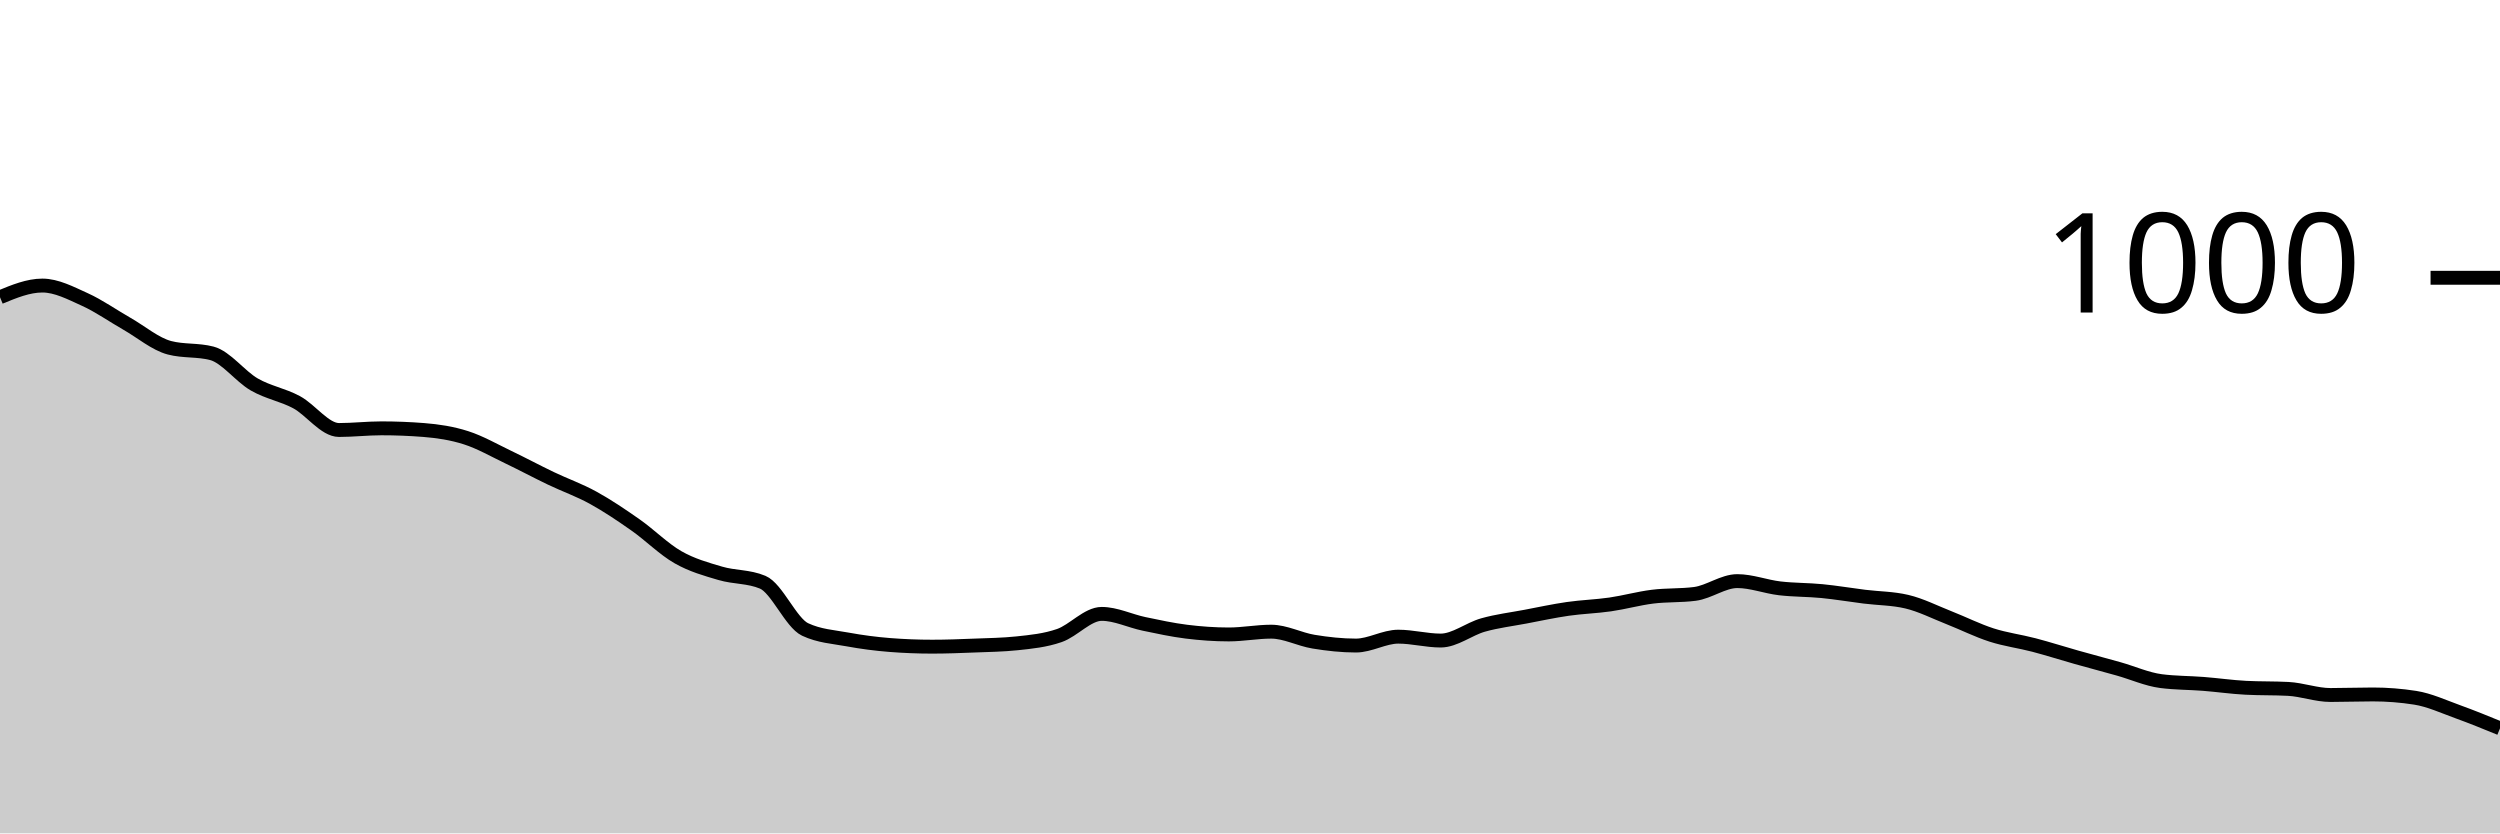
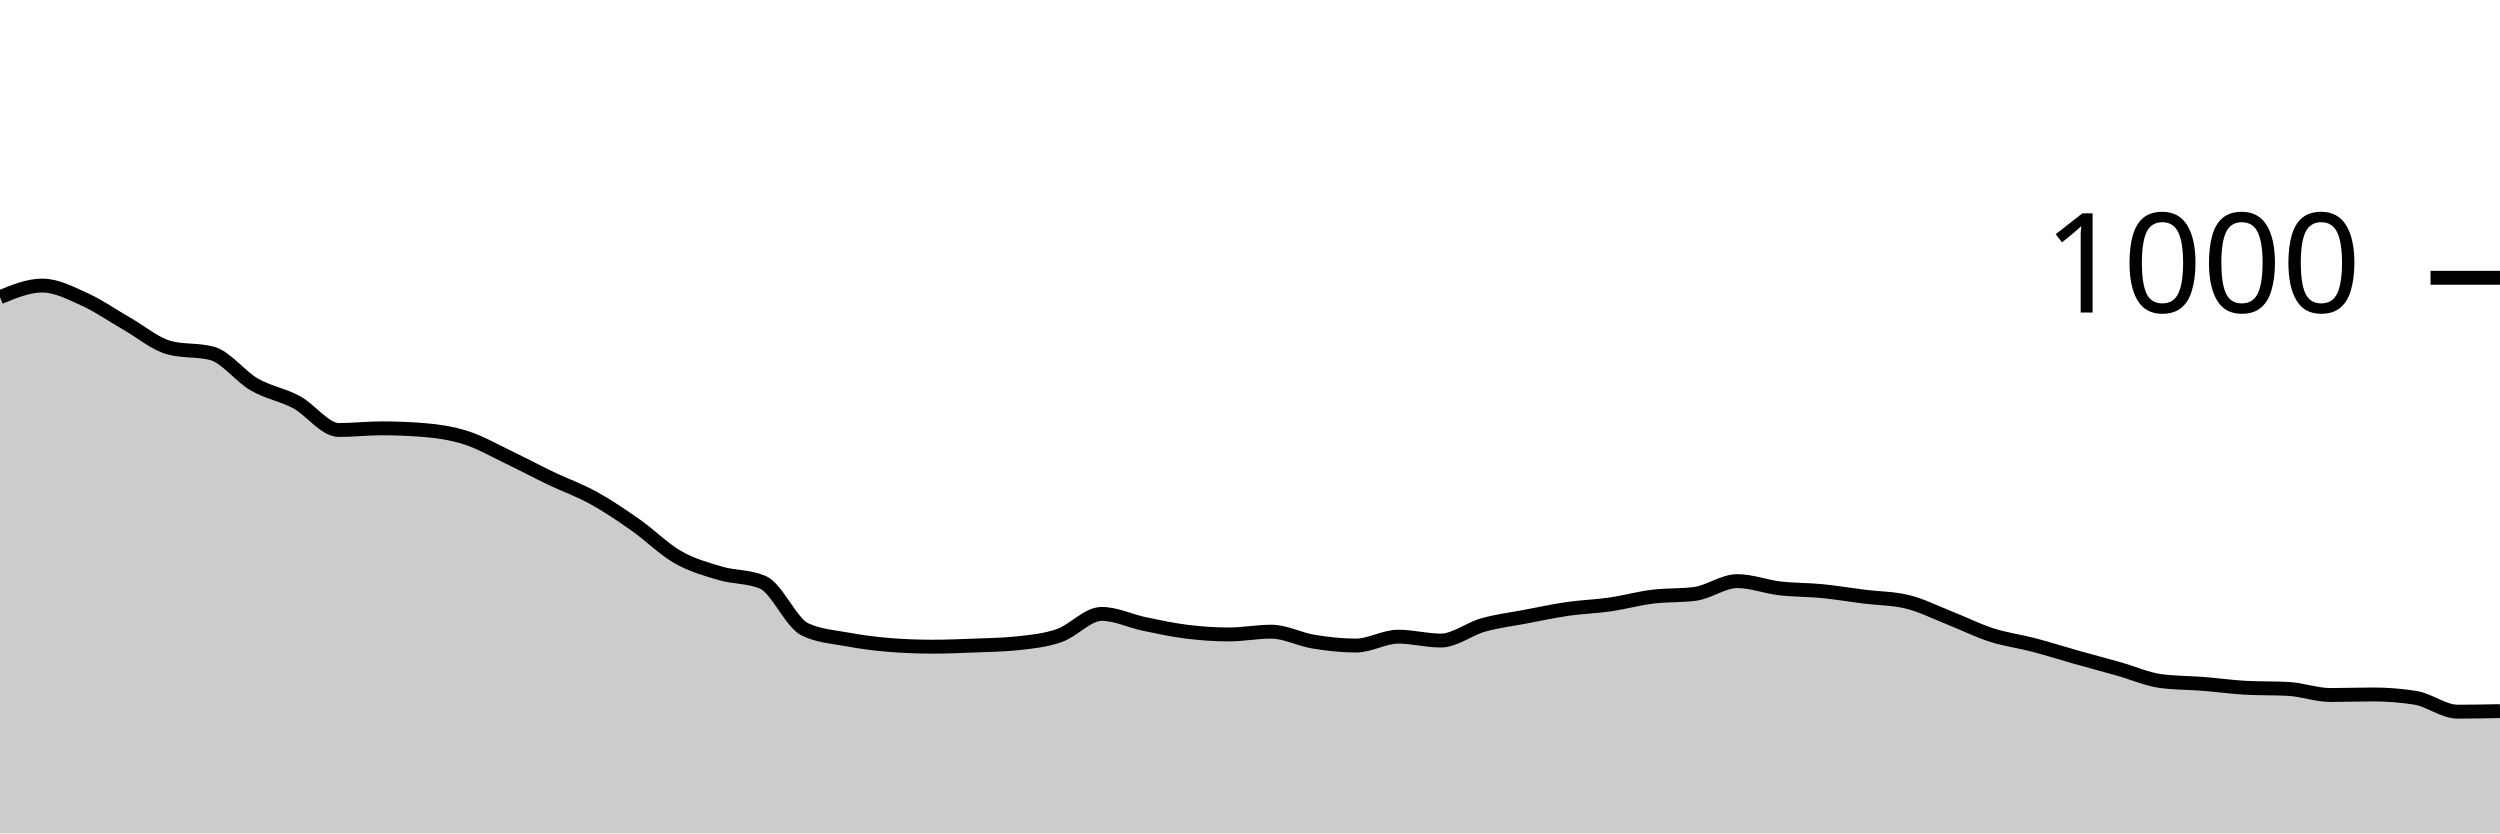
<svg xmlns="http://www.w3.org/2000/svg" viewBox="0 0 180 60">
  <g transform="translate(0,20)">
-     <path class="area" fill="rgba(0, 0, 0, 0.2)" d="M0,1.4C1.017,0.98,2.034,0.56,3.051,0.56C4.068,0.56,5.085,1.1,6.102,1.56C7.119,2.02,8.136,2.74,9.153,3.32C10.169,3.9,11.186,4.773,12.203,5.04C13.22,5.307,14.237,5.173,15.254,5.44C16.271,5.707,17.288,7.093,18.305,7.68C19.322,8.267,20.339,8.413,21.356,8.96C22.373,9.507,23.39,10.96,24.407,10.96C25.424,10.96,26.441,10.84,27.458,10.84C28.475,10.84,29.492,10.88,30.508,10.96C31.525,11.04,32.542,11.193,33.559,11.52C34.576,11.847,35.593,12.433,36.61,12.92C37.627,13.407,38.644,13.953,39.661,14.44C40.678,14.927,41.695,15.28,42.712,15.84C43.729,16.4,44.746,17.087,45.763,17.8C46.78,18.513,47.797,19.54,48.814,20.12C49.831,20.7,50.847,20.98,51.864,21.28C52.881,21.58,53.898,21.493,54.915,21.92C55.932,22.347,56.949,24.84,57.966,25.32C58.983,25.8,60,25.853,61.017,26.04C62.034,26.227,63.051,26.36,64.068,26.44C65.085,26.52,66.102,26.56,67.119,26.56C68.136,26.56,69.153,26.52,70.169,26.48C71.186,26.44,72.203,26.427,73.22,26.32C74.237,26.213,75.254,26.113,76.271,25.76C77.288,25.407,78.305,24.2,79.322,24.2C80.339,24.2,81.356,24.707,82.373,24.92C83.39,25.133,84.407,25.353,85.424,25.48C86.441,25.607,87.458,25.68,88.475,25.68C89.492,25.68,90.508,25.48,91.525,25.48C92.542,25.48,93.559,26.033,94.576,26.2C95.593,26.367,96.61,26.48,97.627,26.48C98.644,26.48,99.661,25.84,100.678,25.84C101.695,25.84,102.712,26.12,103.729,26.12C104.746,26.12,105.763,25.287,106.78,25C107.797,24.713,108.814,24.593,109.831,24.4C110.847,24.207,111.864,23.987,112.881,23.84C113.898,23.693,114.915,23.667,115.932,23.52C116.949,23.373,117.966,23.087,118.983,22.96C120,22.833,121.017,22.893,122.034,22.76C123.051,22.627,124.068,21.84,125.085,21.84C126.102,21.84,127.119,22.24,128.136,22.36C129.153,22.48,130.169,22.46,131.186,22.56C132.203,22.66,133.22,22.833,134.237,22.96C135.254,23.087,136.271,23.08,137.288,23.32C138.305,23.56,139.322,24.08,140.339,24.48C141.356,24.88,142.373,25.393,143.39,25.72C144.407,26.047,145.424,26.173,146.441,26.44C147.458,26.707,148.475,27.033,149.492,27.32C150.508,27.607,151.525,27.873,152.542,28.16C153.559,28.447,154.576,28.907,155.593,29.04C156.61,29.173,157.627,29.16,158.644,29.24C159.661,29.32,160.678,29.467,161.695,29.52C162.712,29.573,163.729,29.547,164.746,29.6C165.763,29.653,166.78,30.04,167.797,30.04C168.814,30.04,169.831,30,170.847,30C171.864,30,172.881,30.08,173.898,30.24C174.915,30.4,175.932,30.873,176.949,31.24C177.966,31.607,178.983,32.023,180,32.44L180,40C178.983,40,177.966,40,176.949,40C175.932,40,174.915,40,173.898,40C172.881,40,171.864,40,170.847,40C169.831,40,168.814,40,167.797,40C166.78,40,165.763,40,164.746,40C163.729,40,162.712,40,161.695,40C160.678,40,159.661,40,158.644,40C157.627,40,156.61,40,155.593,40C154.576,40,153.559,40,152.542,40C151.525,40,150.508,40,149.492,40C148.475,40,147.458,40,146.441,40C145.424,40,144.407,40,143.39,40C142.373,40,141.356,40,140.339,40C139.322,40,138.305,40,137.288,40C136.271,40,135.254,40,134.237,40C133.22,40,132.203,40,131.186,40C130.169,40,129.153,40,128.136,40C127.119,40,126.102,40,125.085,40C124.068,40,123.051,40,122.034,40C121.017,40,120,40,118.983,40C117.966,40,116.949,40,115.932,40C114.915,40,113.898,40,112.881,40C111.864,40,110.847,40,109.831,40C108.814,40,107.797,40,106.78,40C105.763,40,104.746,40,103.729,40C102.712,40,101.695,40,100.678,40C99.661,40,98.644,40,97.627,40C96.61,40,95.593,40,94.576,40C93.559,40,92.542,40,91.525,40C90.508,40,89.492,40,88.475,40C87.458,40,86.441,40,85.424,40C84.407,40,83.39,40,82.373,40C81.356,40,80.339,40,79.322,40C78.305,40,77.288,40,76.271,40C75.254,40,74.237,40,73.22,40C72.203,40,71.186,40,70.169,40C69.153,40,68.136,40,67.119,40C66.102,40,65.085,40,64.068,40C63.051,40,62.034,40,61.017,40C60,40,58.983,40,57.966,40C56.949,40,55.932,40,54.915,40C53.898,40,52.881,40,51.864,40C50.847,40,49.831,40,48.814,40C47.797,40,46.78,40,45.763,40C44.746,40,43.729,40,42.712,40C41.695,40,40.678,40,39.661,40C38.644,40,37.627,40,36.61,40C35.593,40,34.576,40,33.559,40C32.542,40,31.525,40,30.508,40C29.492,40,28.475,40,27.458,40C26.441,40,25.424,40,24.407,40C23.39,40,22.373,40,21.356,40C20.339,40,19.322,40,18.305,40C17.288,40,16.271,40,15.254,40C14.237,40,13.22,40,12.203,40C11.186,40,10.169,40,9.153,40C8.136,40,7.119,40,6.102,40C5.085,40,4.068,40,3.051,40C2.034,40,1.017,40,0,40Z" />
-     <path class="line" stroke="black" fill="none" d="M0,1.4C1.017,0.98,2.034,0.56,3.051,0.56C4.068,0.56,5.085,1.1,6.102,1.56C7.119,2.02,8.136,2.74,9.153,3.32C10.169,3.9,11.186,4.773,12.203,5.04C13.22,5.307,14.237,5.173,15.254,5.44C16.271,5.707,17.288,7.093,18.305,7.68C19.322,8.267,20.339,8.413,21.356,8.96C22.373,9.507,23.39,10.96,24.407,10.96C25.424,10.96,26.441,10.84,27.458,10.84C28.475,10.84,29.492,10.88,30.508,10.96C31.525,11.04,32.542,11.193,33.559,11.52C34.576,11.847,35.593,12.433,36.61,12.92C37.627,13.407,38.644,13.953,39.661,14.44C40.678,14.927,41.695,15.28,42.712,15.84C43.729,16.4,44.746,17.087,45.763,17.8C46.78,18.513,47.797,19.54,48.814,20.12C49.831,20.7,50.847,20.98,51.864,21.28C52.881,21.58,53.898,21.493,54.915,21.92C55.932,22.347,56.949,24.84,57.966,25.32C58.983,25.8,60,25.853,61.017,26.04C62.034,26.227,63.051,26.36,64.068,26.44C65.085,26.52,66.102,26.56,67.119,26.56C68.136,26.56,69.153,26.52,70.169,26.48C71.186,26.44,72.203,26.427,73.22,26.32C74.237,26.213,75.254,26.113,76.271,25.76C77.288,25.407,78.305,24.2,79.322,24.2C80.339,24.2,81.356,24.707,82.373,24.92C83.39,25.133,84.407,25.353,85.424,25.48C86.441,25.607,87.458,25.68,88.475,25.68C89.492,25.68,90.508,25.48,91.525,25.48C92.542,25.48,93.559,26.033,94.576,26.2C95.593,26.367,96.61,26.48,97.627,26.48C98.644,26.48,99.661,25.84,100.678,25.84C101.695,25.84,102.712,26.12,103.729,26.12C104.746,26.12,105.763,25.287,106.78,25C107.797,24.713,108.814,24.593,109.831,24.4C110.847,24.207,111.864,23.987,112.881,23.84C113.898,23.693,114.915,23.667,115.932,23.52C116.949,23.373,117.966,23.087,118.983,22.96C120,22.833,121.017,22.893,122.034,22.76C123.051,22.627,124.068,21.84,125.085,21.84C126.102,21.84,127.119,22.24,128.136,22.36C129.153,22.48,130.169,22.46,131.186,22.56C132.203,22.66,133.22,22.833,134.237,22.96C135.254,23.087,136.271,23.08,137.288,23.32C138.305,23.56,139.322,24.08,140.339,24.48C141.356,24.88,142.373,25.393,143.39,25.72C144.407,26.047,145.424,26.173,146.441,26.44C147.458,26.707,148.475,27.033,149.492,27.32C150.508,27.607,151.525,27.873,152.542,28.16C153.559,28.447,154.576,28.907,155.593,29.04C156.61,29.173,157.627,29.16,158.644,29.24C159.661,29.32,160.678,29.467,161.695,29.52C162.712,29.573,163.729,29.547,164.746,29.6C165.763,29.653,166.78,30.04,167.797,30.04C168.814,30.04,169.831,30,170.847,30C171.864,30,172.881,30.08,173.898,30.24C174.915,30.4,175.932,30.873,176.949,31.24C177.966,31.607,178.983,32.023,180,32.44" />
+     <path class="area" fill="rgba(0, 0, 0, 0.2)" d="M0,1.4C1.017,0.98,2.034,0.56,3.051,0.56C4.068,0.56,5.085,1.1,6.102,1.56C7.119,2.02,8.136,2.74,9.153,3.32C10.169,3.9,11.186,4.773,12.203,5.04C13.22,5.307,14.237,5.173,15.254,5.44C16.271,5.707,17.288,7.093,18.305,7.68C19.322,8.267,20.339,8.413,21.356,8.96C22.373,9.507,23.39,10.96,24.407,10.96C25.424,10.96,26.441,10.84,27.458,10.84C28.475,10.84,29.492,10.88,30.508,10.96C31.525,11.04,32.542,11.193,33.559,11.52C34.576,11.847,35.593,12.433,36.61,12.92C37.627,13.407,38.644,13.953,39.661,14.44C40.678,14.927,41.695,15.28,42.712,15.84C43.729,16.4,44.746,17.087,45.763,17.8C46.78,18.513,47.797,19.54,48.814,20.12C49.831,20.7,50.847,20.98,51.864,21.28C52.881,21.58,53.898,21.493,54.915,21.92C55.932,22.347,56.949,24.84,57.966,25.32C58.983,25.8,60,25.853,61.017,26.04C62.034,26.227,63.051,26.36,64.068,26.44C65.085,26.52,66.102,26.56,67.119,26.56C68.136,26.56,69.153,26.52,70.169,26.48C71.186,26.44,72.203,26.427,73.22,26.32C74.237,26.213,75.254,26.113,76.271,25.76C77.288,25.407,78.305,24.2,79.322,24.2C80.339,24.2,81.356,24.707,82.373,24.92C83.39,25.133,84.407,25.353,85.424,25.48C86.441,25.607,87.458,25.68,88.475,25.68C89.492,25.68,90.508,25.48,91.525,25.48C92.542,25.48,93.559,26.033,94.576,26.2C95.593,26.367,96.61,26.48,97.627,26.48C98.644,26.48,99.661,25.84,100.678,25.84C101.695,25.84,102.712,26.12,103.729,26.12C104.746,26.12,105.763,25.287,106.78,25C107.797,24.713,108.814,24.593,109.831,24.4C110.847,24.207,111.864,23.987,112.881,23.84C113.898,23.693,114.915,23.667,115.932,23.52C116.949,23.373,117.966,23.087,118.983,22.96C120,22.833,121.017,22.893,122.034,22.76C123.051,22.627,124.068,21.84,125.085,21.84C126.102,21.84,127.119,22.24,128.136,22.36C129.153,22.48,130.169,22.46,131.186,22.56C132.203,22.66,133.22,22.833,134.237,22.96C135.254,23.087,136.271,23.08,137.288,23.32C138.305,23.56,139.322,24.08,140.339,24.48C141.356,24.88,142.373,25.393,143.39,25.72C144.407,26.047,145.424,26.173,146.441,26.44C147.458,26.707,148.475,27.033,149.492,27.32C150.508,27.607,151.525,27.873,152.542,28.16C153.559,28.447,154.576,28.907,155.593,29.04C156.61,29.173,157.627,29.16,158.644,29.24C159.661,29.32,160.678,29.467,161.695,29.52C162.712,29.573,163.729,29.547,164.746,29.6C165.763,29.653,166.78,30.04,167.797,30.04C168.814,30.04,169.831,30,170.847,30C171.864,30,172.881,30.08,173.898,30.24C174.915,30.4,175.932,31.24,176.949,31.24C177.966,31.24,178.983,31.22,180,31.2L180,40C178.983,40,177.966,40,176.949,40C175.932,40,174.915,40,173.898,40C172.881,40,171.864,40,170.847,40C169.831,40,168.814,40,167.797,40C166.78,40,165.763,40,164.746,40C163.729,40,162.712,40,161.695,40C160.678,40,159.661,40,158.644,40C157.627,40,156.61,40,155.593,40C154.576,40,153.559,40,152.542,40C151.525,40,150.508,40,149.492,40C148.475,40,147.458,40,146.441,40C145.424,40,144.407,40,143.39,40C142.373,40,141.356,40,140.339,40C139.322,40,138.305,40,137.288,40C136.271,40,135.254,40,134.237,40C133.22,40,132.203,40,131.186,40C130.169,40,129.153,40,128.136,40C127.119,40,126.102,40,125.085,40C124.068,40,123.051,40,122.034,40C121.017,40,120,40,118.983,40C117.966,40,116.949,40,115.932,40C114.915,40,113.898,40,112.881,40C111.864,40,110.847,40,109.831,40C108.814,40,107.797,40,106.78,40C105.763,40,104.746,40,103.729,40C102.712,40,101.695,40,100.678,40C99.661,40,98.644,40,97.627,40C96.61,40,95.593,40,94.576,40C93.559,40,92.542,40,91.525,40C90.508,40,89.492,40,88.475,40C87.458,40,86.441,40,85.424,40C84.407,40,83.39,40,82.373,40C81.356,40,80.339,40,79.322,40C78.305,40,77.288,40,76.271,40C75.254,40,74.237,40,73.22,40C72.203,40,71.186,40,70.169,40C69.153,40,68.136,40,67.119,40C66.102,40,65.085,40,64.068,40C63.051,40,62.034,40,61.017,40C60,40,58.983,40,57.966,40C56.949,40,55.932,40,54.915,40C53.898,40,52.881,40,51.864,40C50.847,40,49.831,40,48.814,40C47.797,40,46.78,40,45.763,40C44.746,40,43.729,40,42.712,40C41.695,40,40.678,40,39.661,40C38.644,40,37.627,40,36.61,40C35.593,40,34.576,40,33.559,40C32.542,40,31.525,40,30.508,40C29.492,40,28.475,40,27.458,40C26.441,40,25.424,40,24.407,40C23.39,40,22.373,40,21.356,40C20.339,40,19.322,40,18.305,40C17.288,40,16.271,40,15.254,40C14.237,40,13.22,40,12.203,40C11.186,40,10.169,40,9.153,40C8.136,40,7.119,40,6.102,40C5.085,40,4.068,40,3.051,40C2.034,40,1.017,40,0,40Z" />
+     <path class="line" stroke="black" fill="none" d="M0,1.4C1.017,0.98,2.034,0.56,3.051,0.56C4.068,0.56,5.085,1.1,6.102,1.56C7.119,2.02,8.136,2.74,9.153,3.32C10.169,3.9,11.186,4.773,12.203,5.04C13.22,5.307,14.237,5.173,15.254,5.44C16.271,5.707,17.288,7.093,18.305,7.68C19.322,8.267,20.339,8.413,21.356,8.96C22.373,9.507,23.39,10.96,24.407,10.96C25.424,10.96,26.441,10.84,27.458,10.84C28.475,10.84,29.492,10.88,30.508,10.96C31.525,11.04,32.542,11.193,33.559,11.52C34.576,11.847,35.593,12.433,36.61,12.92C37.627,13.407,38.644,13.953,39.661,14.44C40.678,14.927,41.695,15.28,42.712,15.84C43.729,16.4,44.746,17.087,45.763,17.8C46.78,18.513,47.797,19.54,48.814,20.12C49.831,20.7,50.847,20.98,51.864,21.28C52.881,21.58,53.898,21.493,54.915,21.92C55.932,22.347,56.949,24.84,57.966,25.32C58.983,25.8,60,25.853,61.017,26.04C62.034,26.227,63.051,26.36,64.068,26.44C65.085,26.52,66.102,26.56,67.119,26.56C68.136,26.56,69.153,26.52,70.169,26.48C71.186,26.44,72.203,26.427,73.22,26.32C74.237,26.213,75.254,26.113,76.271,25.76C77.288,25.407,78.305,24.2,79.322,24.2C80.339,24.2,81.356,24.707,82.373,24.92C83.39,25.133,84.407,25.353,85.424,25.48C86.441,25.607,87.458,25.68,88.475,25.68C89.492,25.68,90.508,25.48,91.525,25.48C92.542,25.48,93.559,26.033,94.576,26.2C95.593,26.367,96.61,26.48,97.627,26.48C98.644,26.48,99.661,25.84,100.678,25.84C101.695,25.84,102.712,26.12,103.729,26.12C104.746,26.12,105.763,25.287,106.78,25C107.797,24.713,108.814,24.593,109.831,24.4C110.847,24.207,111.864,23.987,112.881,23.84C113.898,23.693,114.915,23.667,115.932,23.52C116.949,23.373,117.966,23.087,118.983,22.96C120,22.833,121.017,22.893,122.034,22.76C123.051,22.627,124.068,21.84,125.085,21.84C126.102,21.84,127.119,22.24,128.136,22.36C129.153,22.48,130.169,22.46,131.186,22.56C132.203,22.66,133.22,22.833,134.237,22.96C135.254,23.087,136.271,23.08,137.288,23.32C138.305,23.56,139.322,24.08,140.339,24.48C141.356,24.88,142.373,25.393,143.39,25.72C144.407,26.047,145.424,26.173,146.441,26.44C147.458,26.707,148.475,27.033,149.492,27.32C150.508,27.607,151.525,27.873,152.542,28.16C153.559,28.447,154.576,28.907,155.593,29.04C156.61,29.173,157.627,29.16,158.644,29.24C159.661,29.32,160.678,29.467,161.695,29.52C162.712,29.573,163.729,29.547,164.746,29.6C165.763,29.653,166.78,30.04,167.797,30.04C168.814,30.04,169.831,30,170.847,30C171.864,30,172.881,30.08,173.898,30.24C174.915,30.4,175.932,31.24,176.949,31.24C177.966,31.24,178.983,31.22,180,31.2" />
    <path class="axis-ceiling" stroke-width="1" stroke="black" fill="none" d="M175,0L180,0" />
    <text class="axis-ceiling-label" font-family="sans-serif" text-anchor="end" font-size="10px" x="170" y="2.5">1000</text>
  </g>
</svg>
